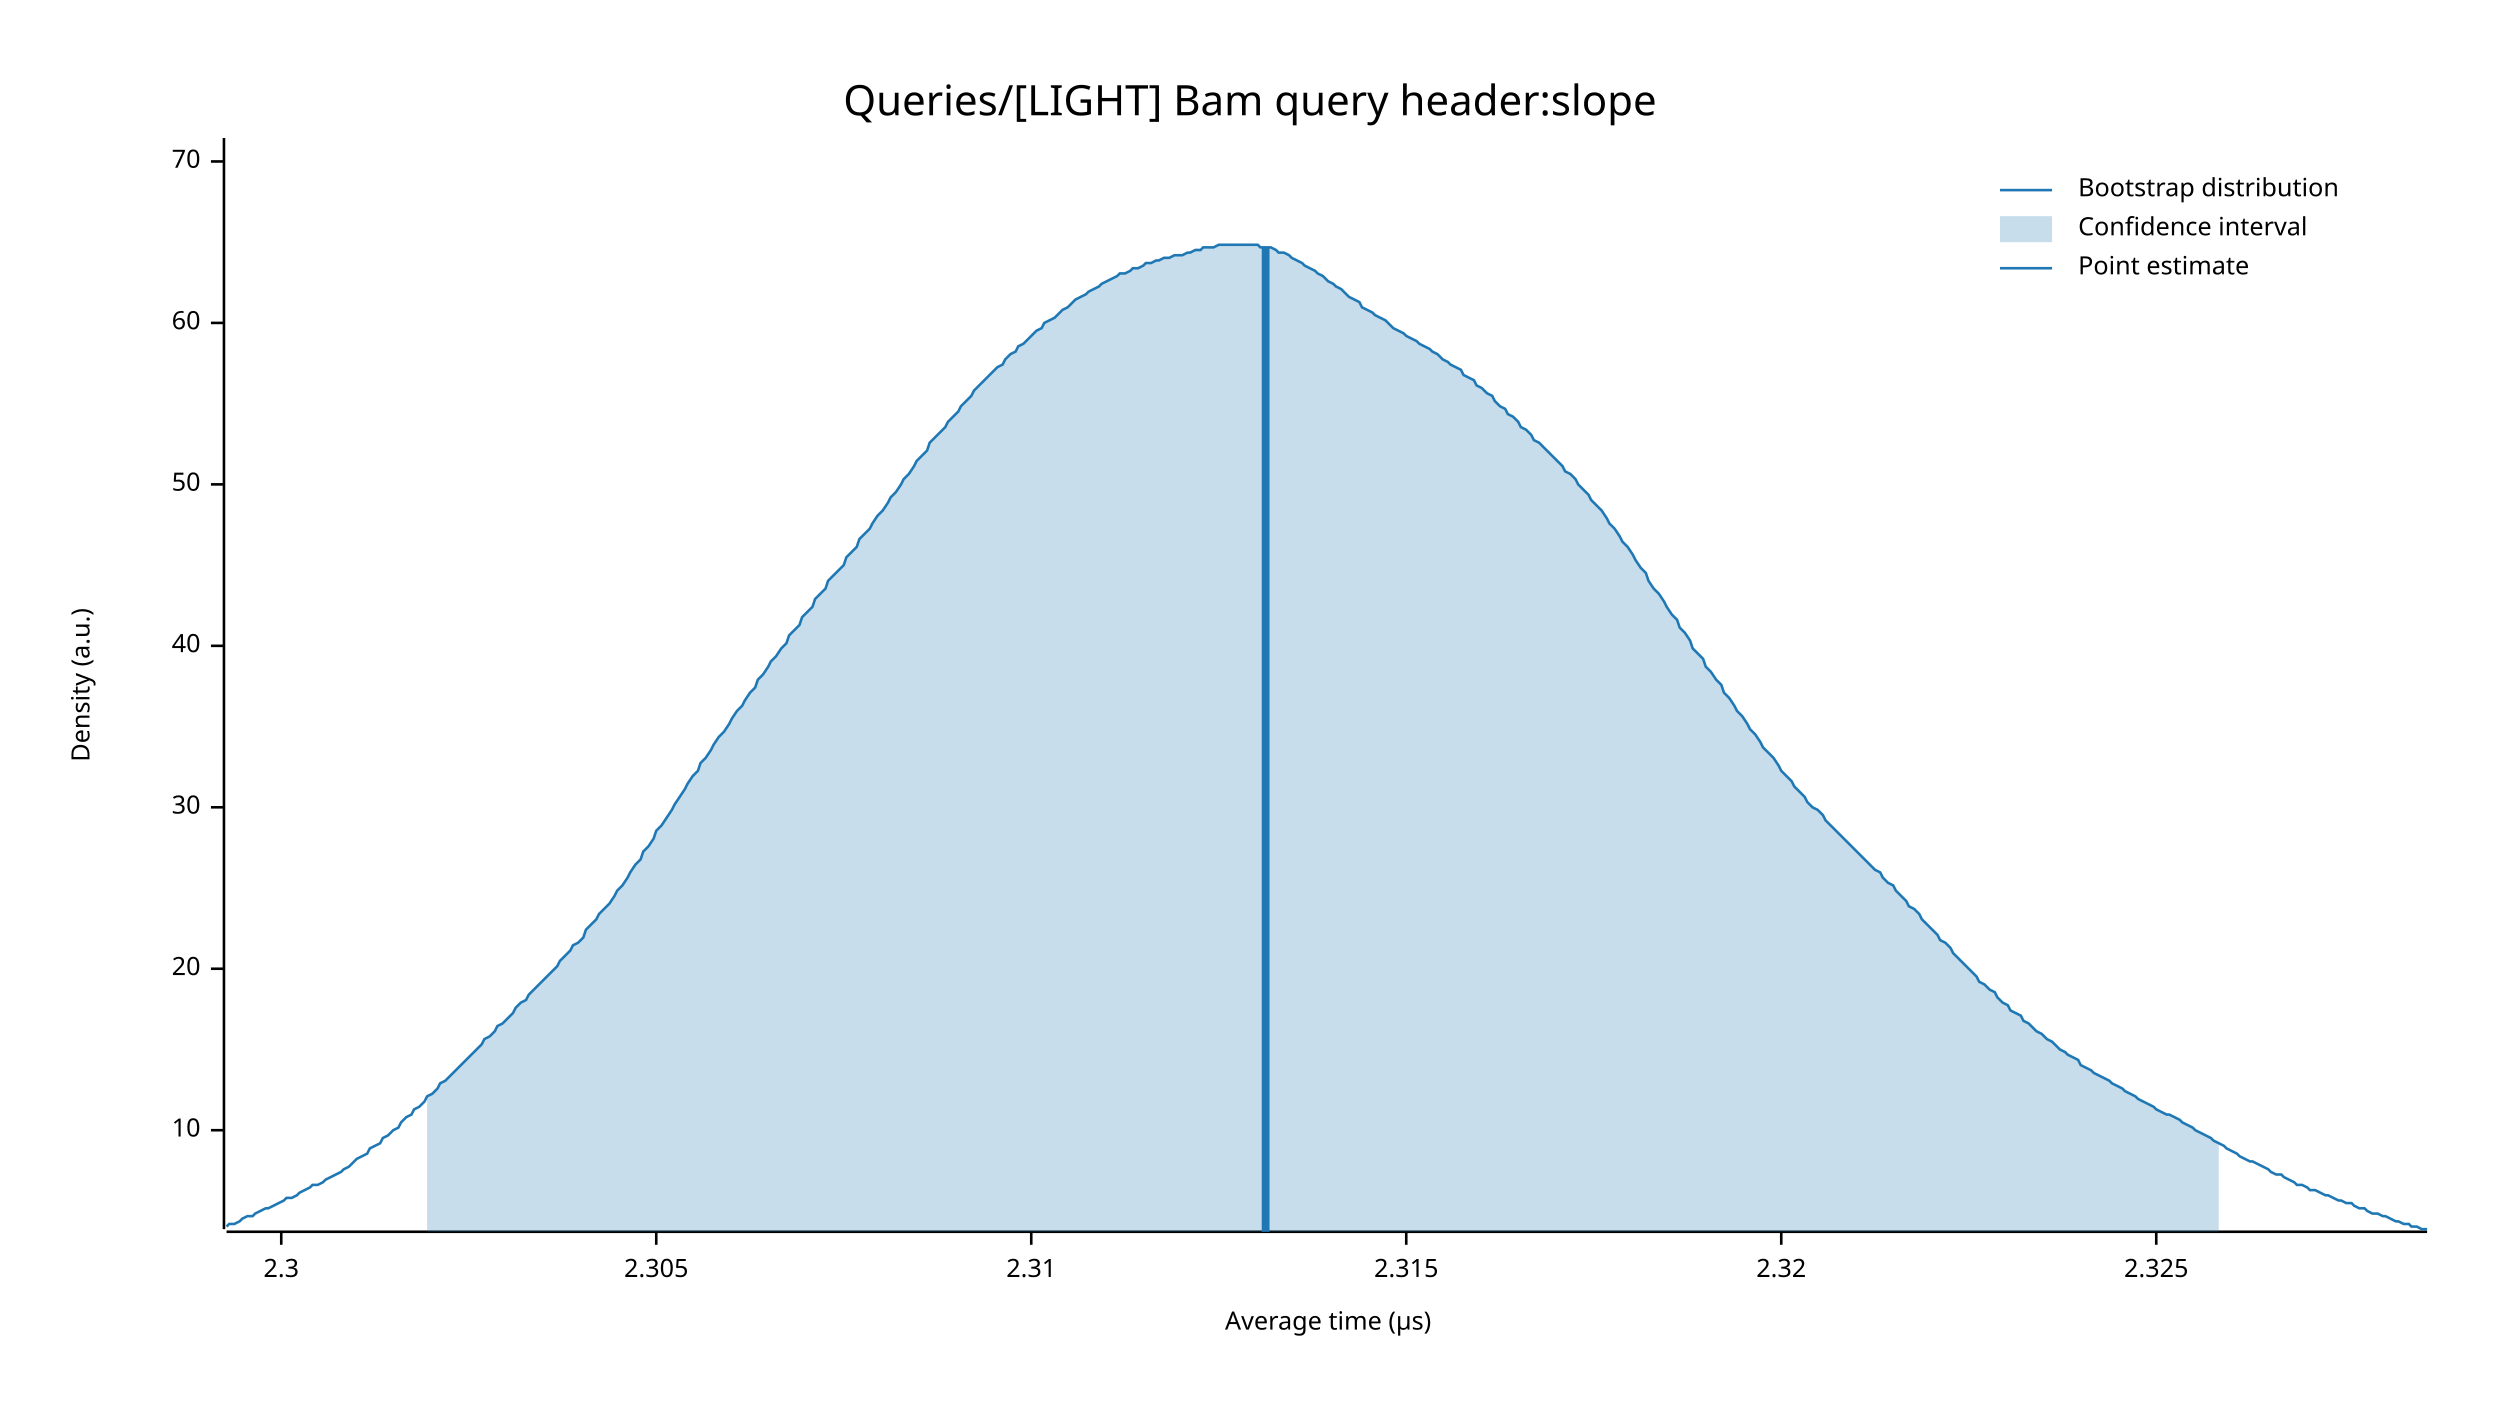
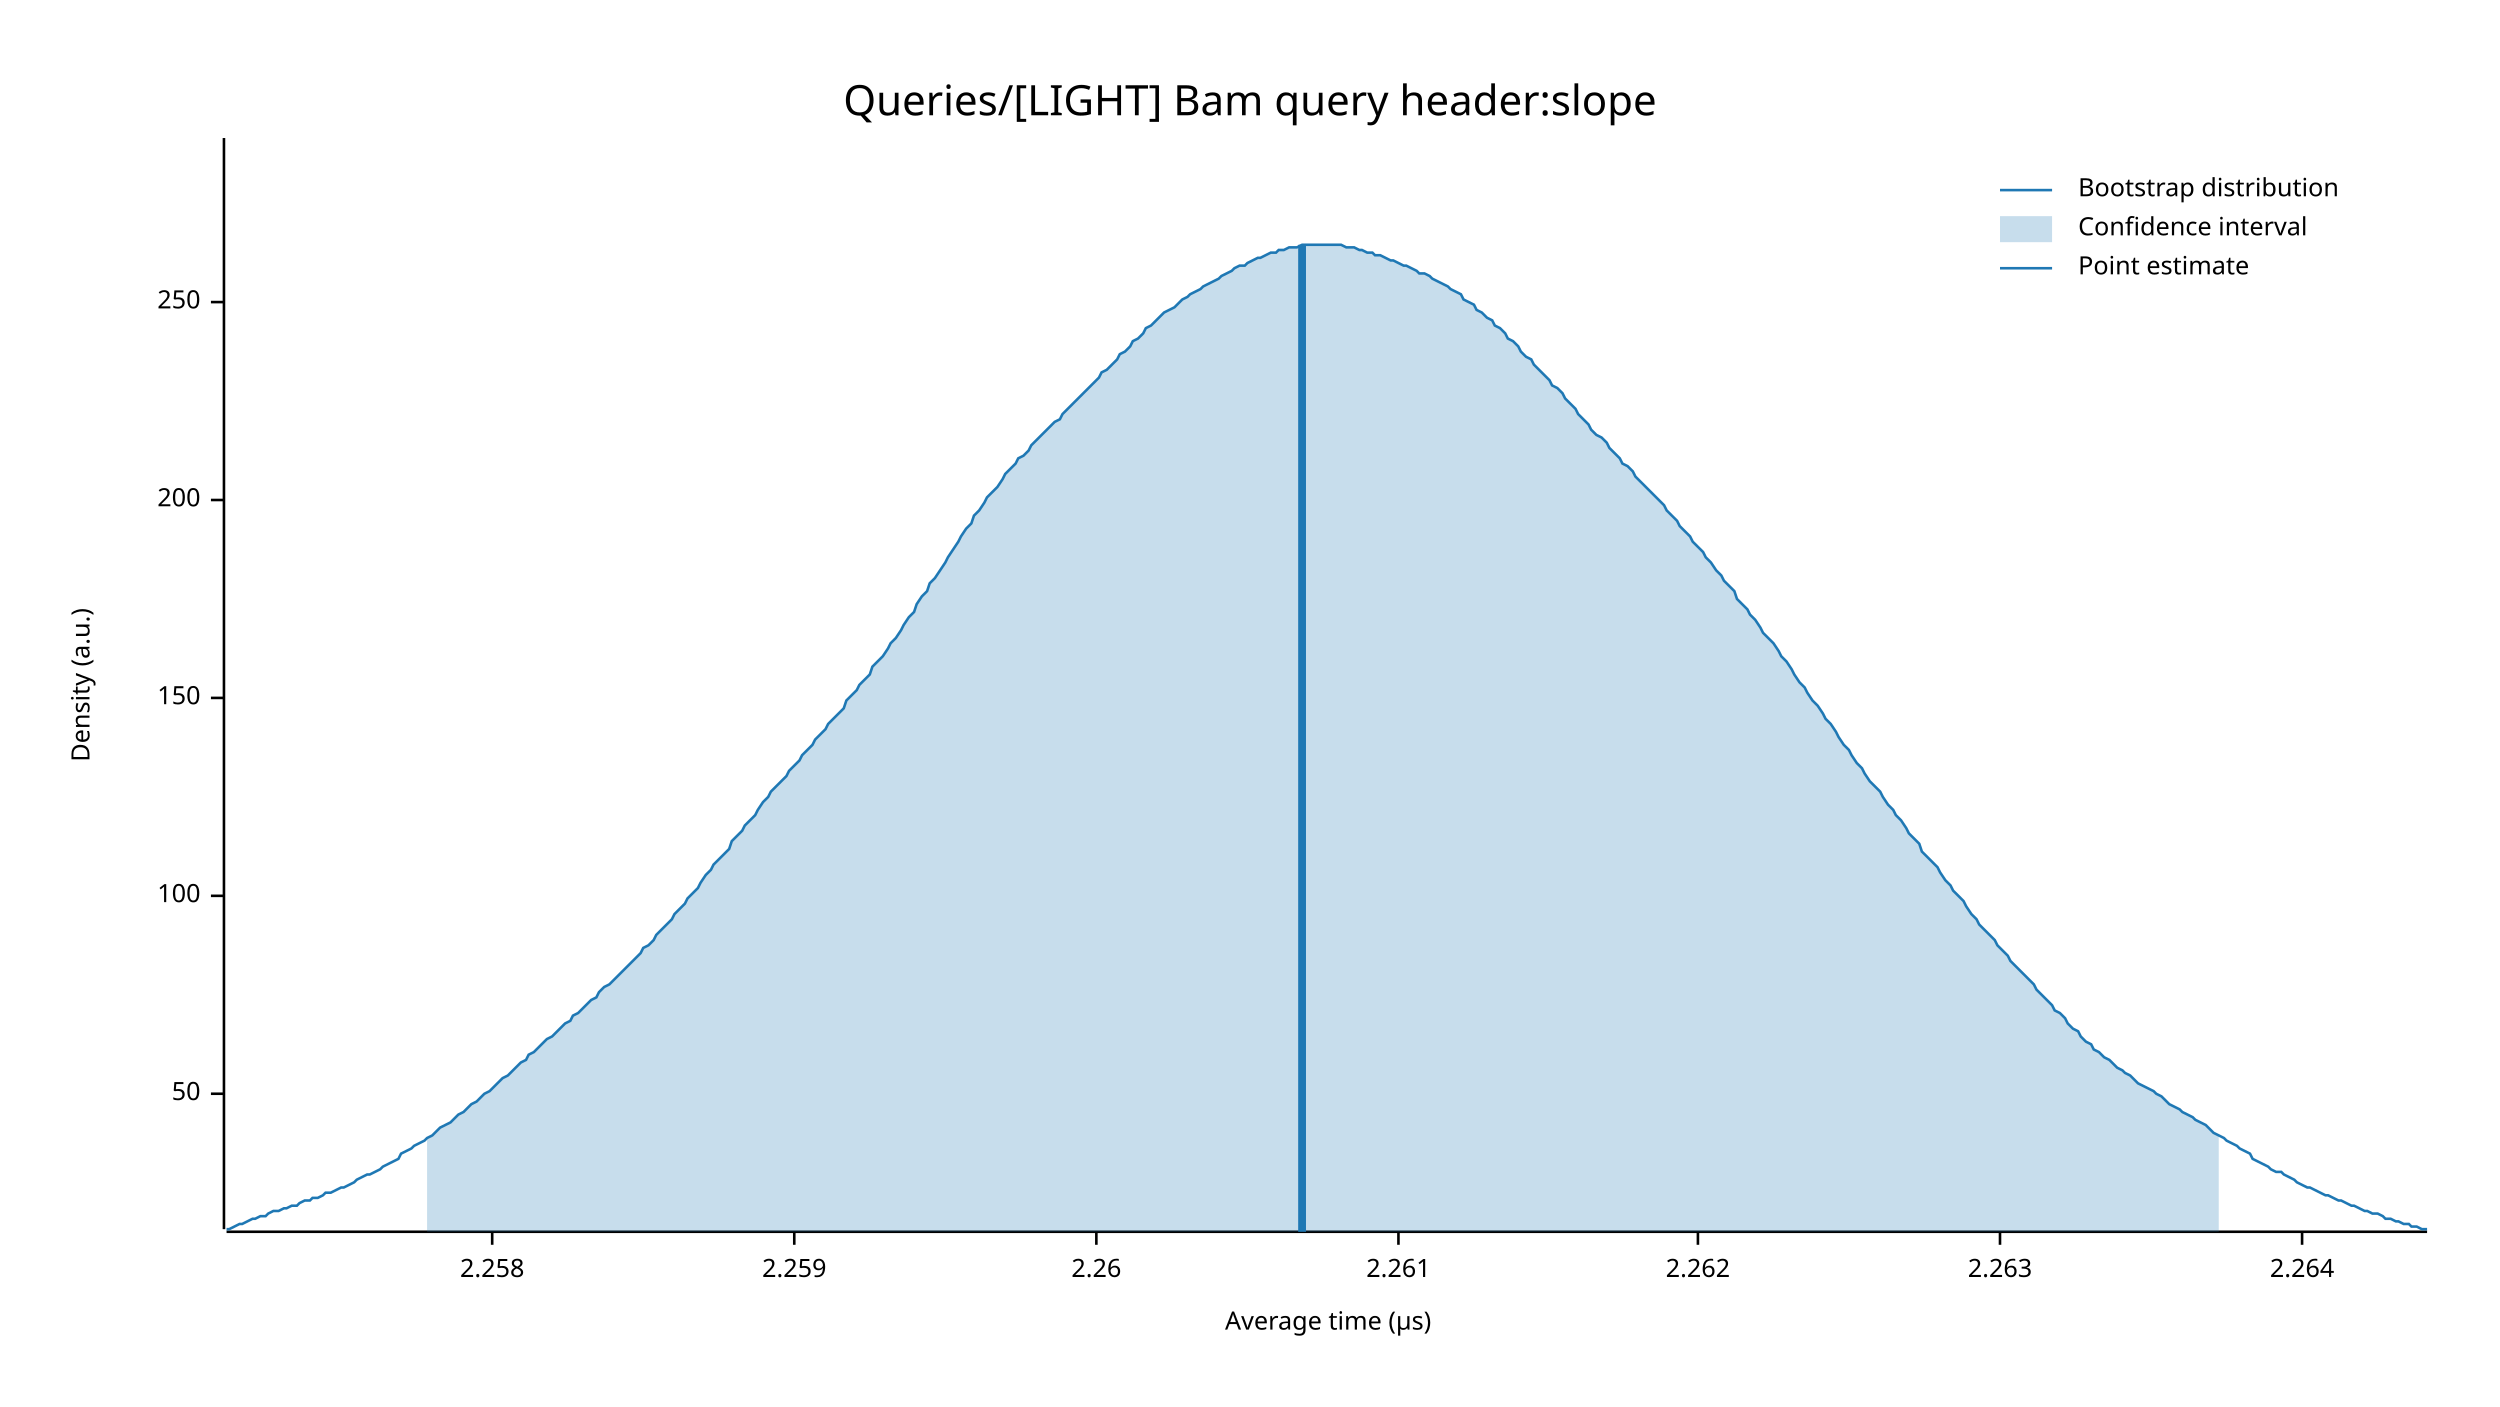
<svg xmlns="http://www.w3.org/2000/svg" width="960" height="540" viewBox="0 0 960 540">
  <text x="480" y="32" dy="0.76em" text-anchor="middle" font-family="sans-serif" font-size="16.129" opacity="1" fill="#000000">
Queries/[LIGHT] Bam query header:slope
</text>
  <text x="27" y="263" dy="0.76em" text-anchor="middle" font-family="sans-serif" font-size="9.677" opacity="1" fill="#000000" transform="rotate(270, 27, 263)">
Density (a.u.)
</text>
  <text x="510" y="513" dy="-0.5ex" text-anchor="middle" font-family="sans-serif" font-size="9.677" opacity="1" fill="#000000">
Average time (µs)
</text>
  <polyline fill="none" opacity="1" stroke="#000000" stroke-width="1" points="86,53 86,472 " />
-   <text x="77" y="434" dy="0.5ex" text-anchor="end" font-family="sans-serif" font-size="9.677" opacity="1" fill="#000000">
- 10
- </text>
-   <polyline fill="none" opacity="1" stroke="#000000" stroke-width="1" points="81,434 86,434 " />
-   <text x="77" y="372" dy="0.5ex" text-anchor="end" font-family="sans-serif" font-size="9.677" opacity="1" fill="#000000">
- 20
- </text>
-   <polyline fill="none" opacity="1" stroke="#000000" stroke-width="1" points="81,372 86,372 " />
-   <text x="77" y="310" dy="0.5ex" text-anchor="end" font-family="sans-serif" font-size="9.677" opacity="1" fill="#000000">
- 30
- </text>
-   <polyline fill="none" opacity="1" stroke="#000000" stroke-width="1" points="81,310 86,310 " />
-   <text x="77" y="248" dy="0.5ex" text-anchor="end" font-family="sans-serif" font-size="9.677" opacity="1" fill="#000000">
- 40
- </text>
-   <polyline fill="none" opacity="1" stroke="#000000" stroke-width="1" points="81,248 86,248 " />
-   <text x="77" y="186" dy="0.5ex" text-anchor="end" font-family="sans-serif" font-size="9.677" opacity="1" fill="#000000">
+   <text x="77" y="420" dy="0.5ex" text-anchor="end" font-family="sans-serif" font-size="9.677" opacity="1" fill="#000000">
50
</text>
-   <polyline fill="none" opacity="1" stroke="#000000" stroke-width="1" points="81,186 86,186 " />
-   <text x="77" y="124" dy="0.5ex" text-anchor="end" font-family="sans-serif" font-size="9.677" opacity="1" fill="#000000">
- 60
+   <polyline fill="none" opacity="1" stroke="#000000" stroke-width="1" points="81,420 86,420 " />
+   <text x="77" y="344" dy="0.5ex" text-anchor="end" font-family="sans-serif" font-size="9.677" opacity="1" fill="#000000">
+ 100
</text>
-   <polyline fill="none" opacity="1" stroke="#000000" stroke-width="1" points="81,124 86,124 " />
-   <text x="77" y="62" dy="0.5ex" text-anchor="end" font-family="sans-serif" font-size="9.677" opacity="1" fill="#000000">
- 70
+   <polyline fill="none" opacity="1" stroke="#000000" stroke-width="1" points="81,344 86,344 " />
+   <text x="77" y="268" dy="0.5ex" text-anchor="end" font-family="sans-serif" font-size="9.677" opacity="1" fill="#000000">
+ 150
</text>
-   <polyline fill="none" opacity="1" stroke="#000000" stroke-width="1" points="81,62 86,62 " />
+   <polyline fill="none" opacity="1" stroke="#000000" stroke-width="1" points="81,268 86,268 " />
+   <text x="77" y="192" dy="0.5ex" text-anchor="end" font-family="sans-serif" font-size="9.677" opacity="1" fill="#000000">
+ 200
+ </text>
+   <polyline fill="none" opacity="1" stroke="#000000" stroke-width="1" points="81,192 86,192 " />
+   <text x="77" y="116" dy="0.5ex" text-anchor="end" font-family="sans-serif" font-size="9.677" opacity="1" fill="#000000">
+ 250
+ </text>
+   <polyline fill="none" opacity="1" stroke="#000000" stroke-width="1" points="81,116 86,116 " />
  <polyline fill="none" opacity="1" stroke="#000000" stroke-width="1" points="87,473 932,473 " />
-   <text x="108" y="483" dy="0.76em" text-anchor="middle" font-family="sans-serif" font-size="9.677" opacity="1" fill="#000000">
- 2.3
+   <text x="189" y="483" dy="0.76em" text-anchor="middle" font-family="sans-serif" font-size="9.677" opacity="1" fill="#000000">
+ 2.258
</text>
-   <polyline fill="none" opacity="1" stroke="#000000" stroke-width="1" points="108,473 108,478 " />
-   <text x="252" y="483" dy="0.76em" text-anchor="middle" font-family="sans-serif" font-size="9.677" opacity="1" fill="#000000">
- 2.305
+   <polyline fill="none" opacity="1" stroke="#000000" stroke-width="1" points="189,473 189,478 " />
+   <text x="305" y="483" dy="0.76em" text-anchor="middle" font-family="sans-serif" font-size="9.677" opacity="1" fill="#000000">
+ 2.259
</text>
-   <polyline fill="none" opacity="1" stroke="#000000" stroke-width="1" points="252,473 252,478 " />
-   <text x="396" y="483" dy="0.76em" text-anchor="middle" font-family="sans-serif" font-size="9.677" opacity="1" fill="#000000">
- 2.31
+   <polyline fill="none" opacity="1" stroke="#000000" stroke-width="1" points="305,473 305,478 " />
+   <text x="421" y="483" dy="0.76em" text-anchor="middle" font-family="sans-serif" font-size="9.677" opacity="1" fill="#000000">
+ 2.26
</text>
-   <polyline fill="none" opacity="1" stroke="#000000" stroke-width="1" points="396,473 396,478 " />
-   <text x="540" y="483" dy="0.76em" text-anchor="middle" font-family="sans-serif" font-size="9.677" opacity="1" fill="#000000">
- 2.315
+   <polyline fill="none" opacity="1" stroke="#000000" stroke-width="1" points="421,473 421,478 " />
+   <text x="537" y="483" dy="0.76em" text-anchor="middle" font-family="sans-serif" font-size="9.677" opacity="1" fill="#000000">
+ 2.261
</text>
-   <polyline fill="none" opacity="1" stroke="#000000" stroke-width="1" points="540,473 540,478 " />
-   <text x="684" y="483" dy="0.76em" text-anchor="middle" font-family="sans-serif" font-size="9.677" opacity="1" fill="#000000">
- 2.32
+   <polyline fill="none" opacity="1" stroke="#000000" stroke-width="1" points="537,473 537,478 " />
+   <text x="652" y="483" dy="0.76em" text-anchor="middle" font-family="sans-serif" font-size="9.677" opacity="1" fill="#000000">
+ 2.262
</text>
-   <polyline fill="none" opacity="1" stroke="#000000" stroke-width="1" points="684,473 684,478 " />
-   <text x="828" y="483" dy="0.76em" text-anchor="middle" font-family="sans-serif" font-size="9.677" opacity="1" fill="#000000">
- 2.325
+   <polyline fill="none" opacity="1" stroke="#000000" stroke-width="1" points="652,473 652,478 " />
+   <text x="768" y="483" dy="0.76em" text-anchor="middle" font-family="sans-serif" font-size="9.677" opacity="1" fill="#000000">
+ 2.263
</text>
-   <polyline fill="none" opacity="1" stroke="#000000" stroke-width="1" points="828,473 828,478 " />
-   <polyline fill="none" opacity="1" stroke="#1F78B4" stroke-width="1" points="87,471 88,470 90,470 92,469 93,468 95,467 97,467 98,466 100,465 102,464 103,464 105,463 107,462 109,461 110,460 112,460 114,459 115,458 117,457 119,456 120,455 122,455 124,454 125,453 127,452 129,451 131,450 132,449 134,448 136,446 137,445 139,444 141,443 142,441 144,440 146,439 147,437 149,436 151,434 153,433 154,431 156,429 158,428 159,426 161,425 163,423 164,421 166,420 168,418 169,416 171,415 173,413 175,411 176,410 178,408 180,406 181,405 183,403 185,401 186,399 188,398 190,396 191,394 193,393 195,391 197,389 198,387 200,385 202,384 203,382 205,380 207,378 208,377 210,375 212,373 214,371 215,369 217,367 219,365 220,363 222,362 224,360 225,357 227,355 229,353 230,351 232,349 234,347 236,344 237,342 239,340 241,337 242,335 244,332 246,330 247,327 249,325 251,322 252,319 254,317 256,314 258,311 259,309 261,306 263,303 264,301 266,298 268,296 269,293 271,291 273,288 274,286 276,283 278,281 280,278 281,276 283,273 285,271 286,269 288,266 290,264 291,261 293,259 295,256 296,254 298,252 300,249 302,247 303,244 305,242 307,240 308,237 310,235 312,233 313,230 315,228 317,226 318,223 320,221 322,219 324,217 325,214 327,212 329,210 330,207 332,205 334,203 335,201 337,198 339,196 341,193 342,191 344,189 346,186 347,184 349,182 351,179 352,177 354,175 356,173 357,170 359,168 361,166 363,164 364,162 366,160 368,158 369,156 371,154 373,152 374,150 376,148 378,146 379,145 381,143 383,141 385,140 386,138 388,136 390,135 391,133 393,132 395,130 396,129 398,127 400,126 401,124 403,123 405,122 407,120 408,119 410,118 412,116 413,115 415,114 417,113 418,112 420,111 422,110 423,109 425,108 427,107 429,106 430,105 432,105 434,104 435,103 437,103 439,102 440,101 442,101 444,100 445,100 447,99 449,99 451,98 452,98 454,98 456,97 457,97 459,96 461,96 462,95 464,95 466,95 468,94 469,94 471,94 473,94 474,94 476,94 478,94 479,94 481,94 483,94 484,95 486,95 488,95 490,96 491,97 493,97 495,98 496,99 498,100 500,101 501,102 503,103 505,104 506,105 508,106 510,108 512,109 513,110 515,111 517,113 518,114 520,115 522,116 523,118 525,119 527,120 528,121 530,122 532,123 534,125 535,126 537,127 539,128 540,129 542,130 544,131 545,132 547,133 549,134 550,135 552,136 554,138 556,139 557,140 559,141 561,142 562,144 564,145 566,146 567,148 569,149 571,151 573,152 574,154 576,156 578,157 579,159 581,160 583,162 584,164 586,165 588,167 589,169 591,170 593,172 595,174 596,175 598,177 600,179 601,181 603,182 605,184 606,186 608,188 610,190 611,192 613,194 615,196 617,199 618,201 620,203 622,206 623,208 625,210 627,213 628,215 630,218 632,220 633,223 635,226 637,228 639,231 640,233 642,236 644,238 645,241 647,243 649,246 650,249 652,251 654,253 655,256 657,258 659,261 661,263 662,266 664,268 666,271 667,273 669,275 671,278 672,280 674,282 676,285 677,287 679,289 681,291 683,294 684,296 686,298 688,300 689,302 691,304 693,306 694,308 696,310 698,311 700,313 701,315 703,317 705,319 706,320 708,322 710,324 711,325 713,327 715,329 716,330 718,332 720,334 722,335 723,337 725,339 727,340 728,342 730,344 732,346 733,348 735,349 737,351 738,353 740,355 742,357 744,359 745,361 747,362 749,364 750,366 752,368 754,370 755,371 757,373 759,375 760,377 762,378 764,380 766,381 767,383 769,385 771,386 772,388 774,389 776,390 777,392 779,393 781,395 782,396 784,397 786,399 788,400 789,401 791,403 793,404 794,405 796,406 798,407 799,409 801,410 803,411 804,412 806,413 808,414 810,415 811,416 813,417 815,418 816,419 818,420 820,421 821,422 823,423 825,424 827,425 828,426 830,427 832,428 833,428 835,429 837,430 838,431 840,432 842,433 843,434 845,435 847,436 849,437 850,438 852,439 854,440 855,441 857,442 859,443 860,444 862,445 864,446 865,446 867,447 869,448 871,449 872,450 874,451 876,451 877,452 879,453 881,454 882,455 884,455 886,456 887,457 889,457 891,458 893,459 894,459 896,460 898,461 899,461 901,462 903,462 904,463 906,464 908,464 909,465 911,466 913,466 915,467 916,467 918,468 920,469 921,469 923,470 925,470 926,471 928,471 930,472 932,472 " />
-   <polygon opacity="0.25" fill="#1F78B4" points="164,421 166,420 168,418 169,416 171,415 173,413 175,411 176,410 178,408 180,406 181,405 183,403 185,401 186,399 188,398 190,396 191,394 193,393 195,391 197,389 198,387 200,385 202,384 203,382 205,380 207,378 208,377 210,375 212,373 214,371 215,369 217,367 219,365 220,363 222,362 224,360 225,357 227,355 229,353 230,351 232,349 234,347 236,344 237,342 239,340 241,337 242,335 244,332 246,330 247,327 249,325 251,322 252,319 254,317 256,314 258,311 259,309 261,306 263,303 264,301 266,298 268,296 269,293 271,291 273,288 274,286 276,283 278,281 280,278 281,276 283,273 285,271 286,269 288,266 290,264 291,261 293,259 295,256 296,254 298,252 300,249 302,247 303,244 305,242 307,240 308,237 310,235 312,233 313,230 315,228 317,226 318,223 320,221 322,219 324,217 325,214 327,212 329,210 330,207 332,205 334,203 335,201 337,198 339,196 341,193 342,191 344,189 346,186 347,184 349,182 351,179 352,177 354,175 356,173 357,170 359,168 361,166 363,164 364,162 366,160 368,158 369,156 371,154 373,152 374,150 376,148 378,146 379,145 381,143 383,141 385,140 386,138 388,136 390,135 391,133 393,132 395,130 396,129 398,127 400,126 401,124 403,123 405,122 407,120 408,119 410,118 412,116 413,115 415,114 417,113 418,112 420,111 422,110 423,109 425,108 427,107 429,106 430,105 432,105 434,104 435,103 437,103 439,102 440,101 442,101 444,100 445,100 447,99 449,99 451,98 452,98 454,98 456,97 457,97 459,96 461,96 462,95 464,95 466,95 468,94 469,94 471,94 473,94 474,94 476,94 478,94 479,94 481,94 483,94 484,95 486,95 488,95 490,96 491,97 493,97 495,98 496,99 498,100 500,101 501,102 503,103 505,104 506,105 508,106 510,108 512,109 513,110 515,111 517,113 518,114 520,115 522,116 523,118 525,119 527,120 528,121 530,122 532,123 534,125 535,126 537,127 539,128 540,129 542,130 544,131 545,132 547,133 549,134 550,135 552,136 554,138 556,139 557,140 559,141 561,142 562,144 564,145 566,146 567,148 569,149 571,151 573,152 574,154 576,156 578,157 579,159 581,160 583,162 584,164 586,165 588,167 589,169 591,170 593,172 595,174 596,175 598,177 600,179 601,181 603,182 605,184 606,186 608,188 610,190 611,192 613,194 615,196 617,199 618,201 620,203 622,206 623,208 625,210 627,213 628,215 630,218 632,220 633,223 635,226 637,228 639,231 640,233 642,236 644,238 645,241 647,243 649,246 650,249 652,251 654,253 655,256 657,258 659,261 661,263 662,266 664,268 666,271 667,273 669,275 671,278 672,280 674,282 676,285 677,287 679,289 681,291 683,294 684,296 686,298 688,300 689,302 691,304 693,306 694,308 696,310 698,311 700,313 701,315 703,317 705,319 706,320 708,322 710,324 711,325 713,327 715,329 716,330 718,332 720,334 722,335 723,337 725,339 727,340 728,342 730,344 732,346 733,348 735,349 737,351 738,353 740,355 742,357 744,359 745,361 747,362 749,364 750,366 752,368 754,370 755,371 757,373 759,375 760,377 762,378 764,380 766,381 767,383 769,385 771,386 772,388 774,389 776,390 777,392 779,393 781,395 782,396 784,397 786,399 788,400 789,401 791,403 793,404 794,405 796,406 798,407 799,409 801,410 803,411 804,412 806,413 808,414 810,415 811,416 813,417 815,418 816,419 818,420 820,421 821,422 823,423 825,424 827,425 828,426 830,427 832,428 833,428 835,429 837,430 838,431 840,432 842,433 843,434 845,435 847,436 849,437 850,438 852,439 852,473 164,473 " />
-   <polyline fill="none" opacity="1" stroke="#1F78B4" stroke-width="3" points="486,473 486,95 " />
+   <polyline fill="none" opacity="1" stroke="#000000" stroke-width="1" points="768,473 768,478 " />
+   <text x="884" y="483" dy="0.76em" text-anchor="middle" font-family="sans-serif" font-size="9.677" opacity="1" fill="#000000">
+ 2.264
+ </text>
+   <polyline fill="none" opacity="1" stroke="#000000" stroke-width="1" points="884,473 884,478 " />
+   <polyline fill="none" opacity="1" stroke="#1F78B4" stroke-width="1" points="87,472 88,472 90,471 92,470 93,470 95,469 97,468 98,468 100,467 102,467 103,466 105,465 107,465 109,464 110,464 112,463 114,463 115,462 117,461 119,461 120,460 122,460 124,459 125,458 127,458 129,457 131,456 132,456 134,455 136,454 137,453 139,452 141,451 142,451 144,450 146,449 147,448 149,447 151,446 153,445 154,443 156,442 158,441 159,440 161,439 163,438 164,437 166,436 168,434 169,433 171,432 173,431 175,429 176,428 178,427 180,425 181,424 183,423 185,421 186,420 188,419 190,417 191,416 193,414 195,413 197,411 198,410 200,408 202,407 203,405 205,404 207,402 208,401 210,399 212,398 214,396 215,395 217,393 219,392 220,390 222,389 224,387 225,386 227,384 229,383 230,381 232,379 234,378 236,376 237,375 239,373 241,371 242,370 244,368 246,366 247,364 249,363 251,361 252,359 254,357 256,355 258,353 259,351 261,349 263,347 264,345 266,343 268,341 269,339 271,336 273,334 274,332 276,330 278,328 280,326 281,323 283,321 285,319 286,317 288,315 290,313 291,311 293,308 295,306 296,304 298,302 300,300 302,298 303,296 305,294 307,292 308,290 310,288 312,286 313,284 315,282 317,280 318,278 320,276 322,274 324,272 325,269 327,267 329,265 330,263 332,261 334,259 335,256 337,254 339,252 341,249 342,247 344,245 346,242 347,240 349,237 351,235 352,232 354,229 356,227 357,224 359,222 361,219 363,216 364,214 366,211 368,208 369,206 371,203 373,201 374,198 376,196 378,193 379,191 381,189 383,187 385,184 386,182 388,180 390,178 391,176 393,175 395,173 396,171 398,169 400,167 401,166 403,164 405,162 407,161 408,159 410,157 412,155 413,154 415,152 417,150 418,149 420,147 422,145 423,143 425,142 427,140 429,138 430,136 432,135 434,133 435,131 437,130 439,128 440,126 442,125 444,123 445,122 447,120 449,119 451,118 452,117 454,115 456,114 457,113 459,112 461,111 462,110 464,109 466,108 468,107 469,106 471,105 473,104 474,103 476,102 478,102 479,101 481,100 483,99 484,99 486,98 488,97 490,97 491,96 493,96 495,95 496,95 498,95 500,94 501,94 503,94 505,94 506,94 508,94 510,94 512,94 513,94 515,94 517,95 518,95 520,95 522,96 523,96 525,97 527,97 528,98 530,98 532,99 534,100 535,100 537,101 539,102 540,102 542,103 544,104 545,105 547,105 549,106 550,107 552,108 554,109 556,110 557,111 559,112 561,113 562,115 564,116 566,117 567,119 569,120 571,122 573,123 574,125 576,126 578,128 579,130 581,131 583,133 584,135 586,137 588,138 589,140 591,142 593,144 595,146 596,148 598,149 600,151 601,153 603,155 605,157 606,159 608,161 610,163 611,165 613,167 615,168 617,170 618,172 620,174 622,176 623,178 625,179 627,181 628,183 630,185 632,187 633,188 635,190 637,192 639,194 640,196 642,198 644,200 645,202 647,204 649,206 650,208 652,210 654,212 655,214 657,216 659,219 661,221 662,223 664,225 666,227 667,230 669,232 671,234 672,236 674,238 676,241 677,243 679,245 681,247 683,250 684,252 686,254 688,257 689,259 691,262 693,264 694,266 696,269 698,271 700,274 701,276 703,278 705,281 706,283 708,286 710,288 711,290 713,293 715,295 716,297 718,300 720,302 722,304 723,306 725,309 727,311 728,313 730,315 732,318 733,320 735,322 737,324 738,327 740,329 742,331 744,333 745,335 747,338 749,340 750,342 752,344 754,346 755,348 757,351 759,353 760,355 762,357 764,359 766,361 767,363 769,365 771,367 772,369 774,371 776,373 777,374 779,376 781,378 782,380 784,382 786,384 788,386 789,388 791,389 793,391 794,393 796,395 798,396 799,398 801,400 803,401 804,403 806,404 808,406 810,407 811,408 813,410 815,411 816,412 818,413 820,415 821,416 823,417 825,418 827,419 828,420 830,421 832,423 833,424 835,425 837,426 838,427 840,428 842,429 843,430 845,431 847,432 849,434 850,435 852,436 854,437 855,438 857,439 859,440 860,441 862,442 864,443 865,445 867,446 869,447 871,448 872,449 874,450 876,450 877,451 879,452 881,453 882,454 884,455 886,456 887,456 889,457 891,458 893,459 894,459 896,460 898,461 899,461 901,462 903,463 904,463 906,464 908,465 909,465 911,466 913,466 915,467 916,468 918,468 920,469 921,469 923,470 925,470 926,471 928,471 930,472 932,472 " />
+   <polygon opacity="0.25" fill="#1F78B4" points="164,437 166,436 168,434 169,433 171,432 173,431 175,429 176,428 178,427 180,425 181,424 183,423 185,421 186,420 188,419 190,417 191,416 193,414 195,413 197,411 198,410 200,408 202,407 203,405 205,404 207,402 208,401 210,399 212,398 214,396 215,395 217,393 219,392 220,390 222,389 224,387 225,386 227,384 229,383 230,381 232,379 234,378 236,376 237,375 239,373 241,371 242,370 244,368 246,366 247,364 249,363 251,361 252,359 254,357 256,355 258,353 259,351 261,349 263,347 264,345 266,343 268,341 269,339 271,336 273,334 274,332 276,330 278,328 280,326 281,323 283,321 285,319 286,317 288,315 290,313 291,311 293,308 295,306 296,304 298,302 300,300 302,298 303,296 305,294 307,292 308,290 310,288 312,286 313,284 315,282 317,280 318,278 320,276 322,274 324,272 325,269 327,267 329,265 330,263 332,261 334,259 335,256 337,254 339,252 341,249 342,247 344,245 346,242 347,240 349,237 351,235 352,232 354,229 356,227 357,224 359,222 361,219 363,216 364,214 366,211 368,208 369,206 371,203 373,201 374,198 376,196 378,193 379,191 381,189 383,187 385,184 386,182 388,180 390,178 391,176 393,175 395,173 396,171 398,169 400,167 401,166 403,164 405,162 407,161 408,159 410,157 412,155 413,154 415,152 417,150 418,149 420,147 422,145 423,143 425,142 427,140 429,138 430,136 432,135 434,133 435,131 437,130 439,128 440,126 442,125 444,123 445,122 447,120 449,119 451,118 452,117 454,115 456,114 457,113 459,112 461,111 462,110 464,109 466,108 468,107 469,106 471,105 473,104 474,103 476,102 478,102 479,101 481,100 483,99 484,99 486,98 488,97 490,97 491,96 493,96 495,95 496,95 498,95 500,94 501,94 503,94 505,94 506,94 508,94 510,94 512,94 513,94 515,94 517,95 518,95 520,95 522,96 523,96 525,97 527,97 528,98 530,98 532,99 534,100 535,100 537,101 539,102 540,102 542,103 544,104 545,105 547,105 549,106 550,107 552,108 554,109 556,110 557,111 559,112 561,113 562,115 564,116 566,117 567,119 569,120 571,122 573,123 574,125 576,126 578,128 579,130 581,131 583,133 584,135 586,137 588,138 589,140 591,142 593,144 595,146 596,148 598,149 600,151 601,153 603,155 605,157 606,159 608,161 610,163 611,165 613,167 615,168 617,170 618,172 620,174 622,176 623,178 625,179 627,181 628,183 630,185 632,187 633,188 635,190 637,192 639,194 640,196 642,198 644,200 645,202 647,204 649,206 650,208 652,210 654,212 655,214 657,216 659,219 661,221 662,223 664,225 666,227 667,230 669,232 671,234 672,236 674,238 676,241 677,243 679,245 681,247 683,250 684,252 686,254 688,257 689,259 691,262 693,264 694,266 696,269 698,271 700,274 701,276 703,278 705,281 706,283 708,286 710,288 711,290 713,293 715,295 716,297 718,300 720,302 722,304 723,306 725,309 727,311 728,313 730,315 732,318 733,320 735,322 737,324 738,327 740,329 742,331 744,333 745,335 747,338 749,340 750,342 752,344 754,346 755,348 757,351 759,353 760,355 762,357 764,359 766,361 767,363 769,365 771,367 772,369 774,371 776,373 777,374 779,376 781,378 782,380 784,382 786,384 788,386 789,388 791,389 793,391 794,393 796,395 798,396 799,398 801,400 803,401 804,403 806,404 808,406 810,407 811,408 813,410 815,411 816,412 818,413 820,415 821,416 823,417 825,418 827,419 828,420 830,421 832,423 833,424 835,425 837,426 838,427 840,428 842,429 843,430 845,431 847,432 849,434 850,435 852,436 852,473 164,473 " />
+   <polyline fill="none" opacity="1" stroke="#1F78B4" stroke-width="3" points="500,473 500,94 " />
  <text x="798" y="68" dy="0.76em" text-anchor="start" font-family="sans-serif" font-size="9.677" opacity="1" fill="#000000">
Bootstrap distribution
</text>
  <text x="798" y="83" dy="0.76em" text-anchor="start" font-family="sans-serif" font-size="9.677" opacity="1" fill="#000000">
Confidence interval
</text>
  <text x="798" y="98" dy="0.76em" text-anchor="start" font-family="sans-serif" font-size="9.677" opacity="1" fill="#000000">
Point estimate
</text>
  <polyline fill="none" opacity="1" stroke="#1F78B4" stroke-width="1" points="768,73 788,73 " />
  <rect x="768" y="83" width="20" height="10" opacity="0.25" fill="#1F78B4" stroke="none" />
  <polyline fill="none" opacity="1" stroke="#1F78B4" stroke-width="1" points="768,103 788,103 " />
</svg>
